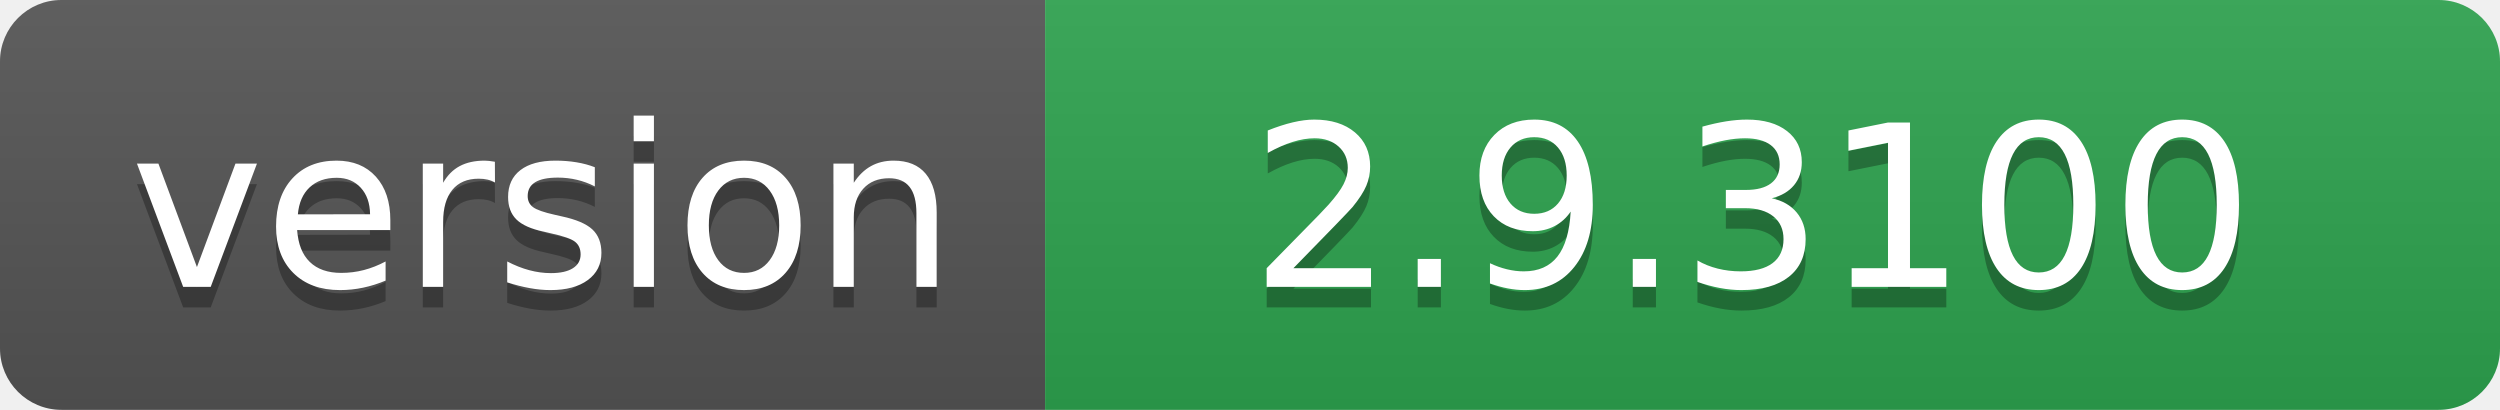
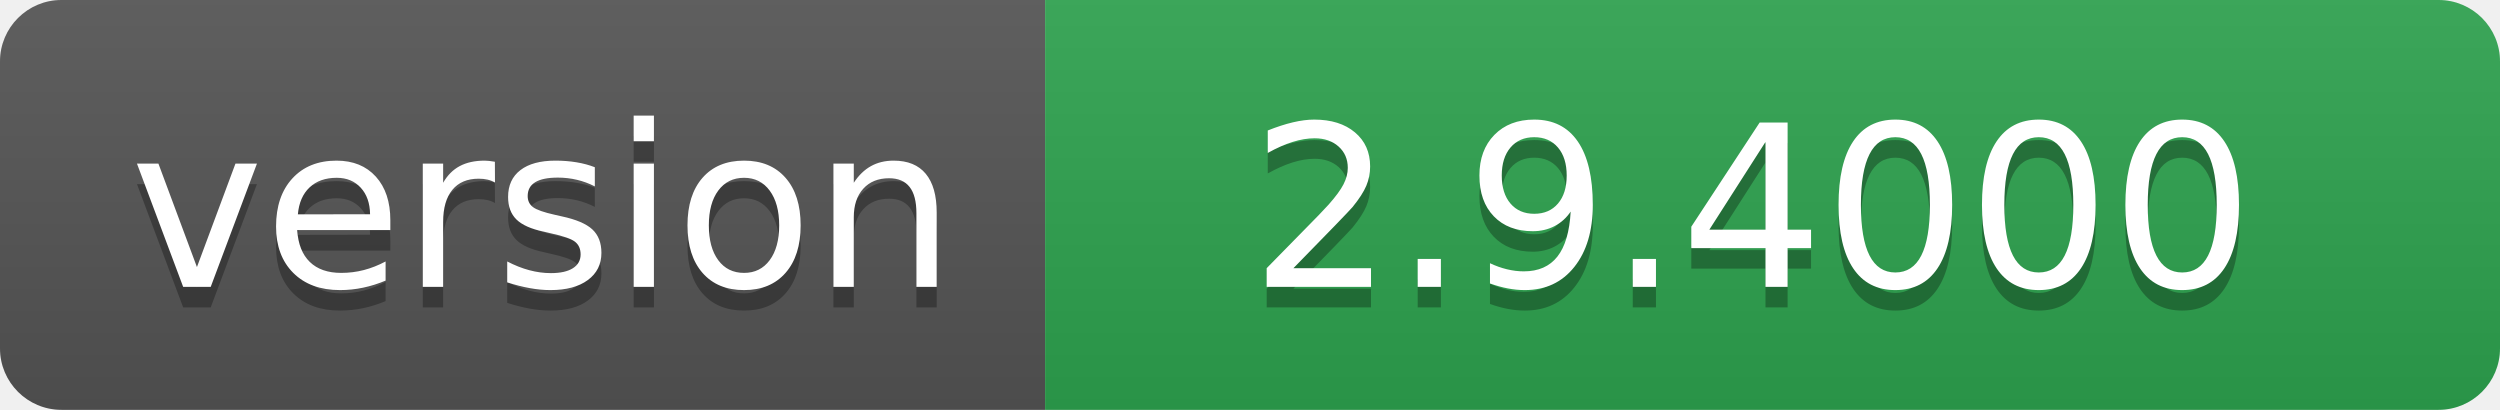
- <svg xmlns="http://www.w3.org/2000/svg" width="122" height="20" role="img" aria-label="version: 2.9.3100">
+ <svg xmlns="http://www.w3.org/2000/svg" width="122" height="20" role="img" aria-label="version: 2.9.4000">
  <linearGradient id="s" x2="0" y2="100%">
    <stop offset="0" stop-color="#bbb" stop-opacity=".1" />
    <stop offset="1" stop-opacity=".1" />
  </linearGradient>
  <clipPath id="r">
    <rect width="122" height="20" rx="3" fill="#fff" />
  </clipPath>
  <g clip-path="url(#r)">
    <rect width="51" height="20" fill="#555" />
    <rect x="51" width="71" height="20" fill="#2ea44f" />
    <rect width="122" height="20" fill="url(#s)" />
  </g>
  <g fill="#fff" text-anchor="middle" font-family="Verdana,Geneva,DejaVu Sans,sans-serif" text-rendering="geometricPrecision" font-size="110">
    <text aria-hidden="true" x="265" y="150" fill="#010101" fill-opacity=".3" transform="scale(.1)" textLength="410">version</text>
    <text x="265" y="140" transform="scale(.1)" fill="#fff" textLength="410">version</text>
-     <text aria-hidden="true" x="855" y="150" fill="#010101" fill-opacity=".3" transform="scale(.1)" textLength="610">2.9.3100</text>
-     <text x="855" y="140" transform="scale(.1)" fill="#fff" textLength="610">2.9.3100</text>
+     <text aria-hidden="true" x="855" y="150" fill="#010101" fill-opacity=".3" transform="scale(.1)" textLength="610">2.9.4000</text>
+     <text x="855" y="140" transform="scale(.1)" fill="#fff" textLength="610">2.9.4000</text>
  </g>
</svg>
